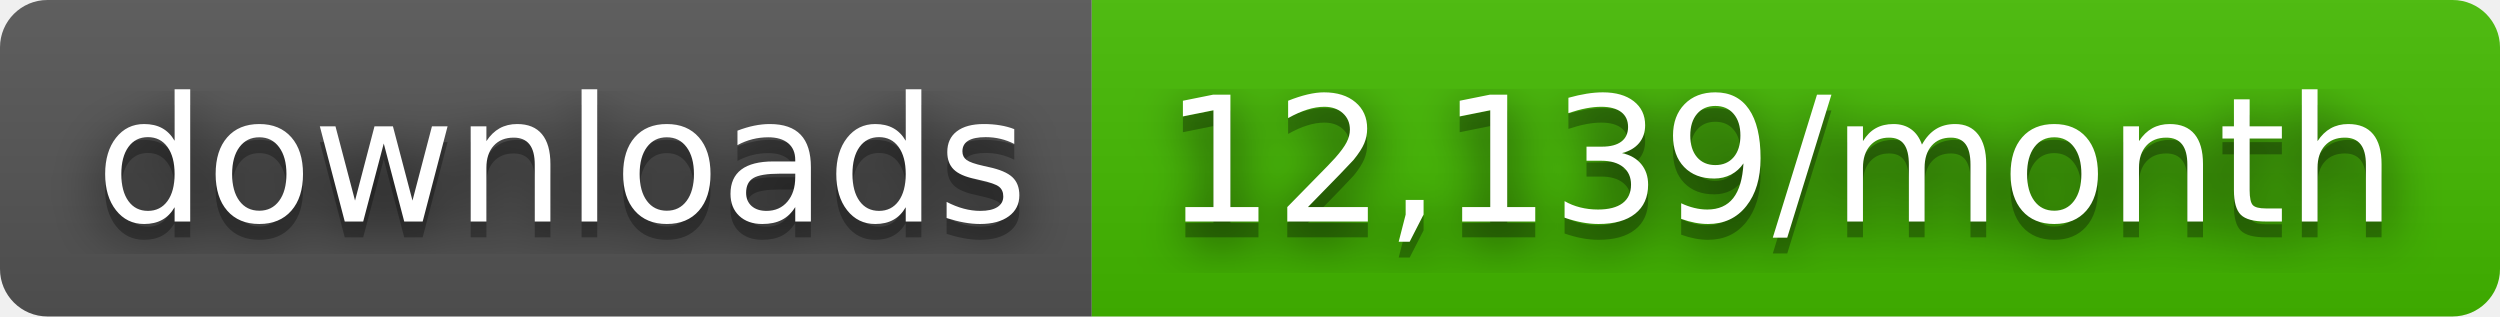
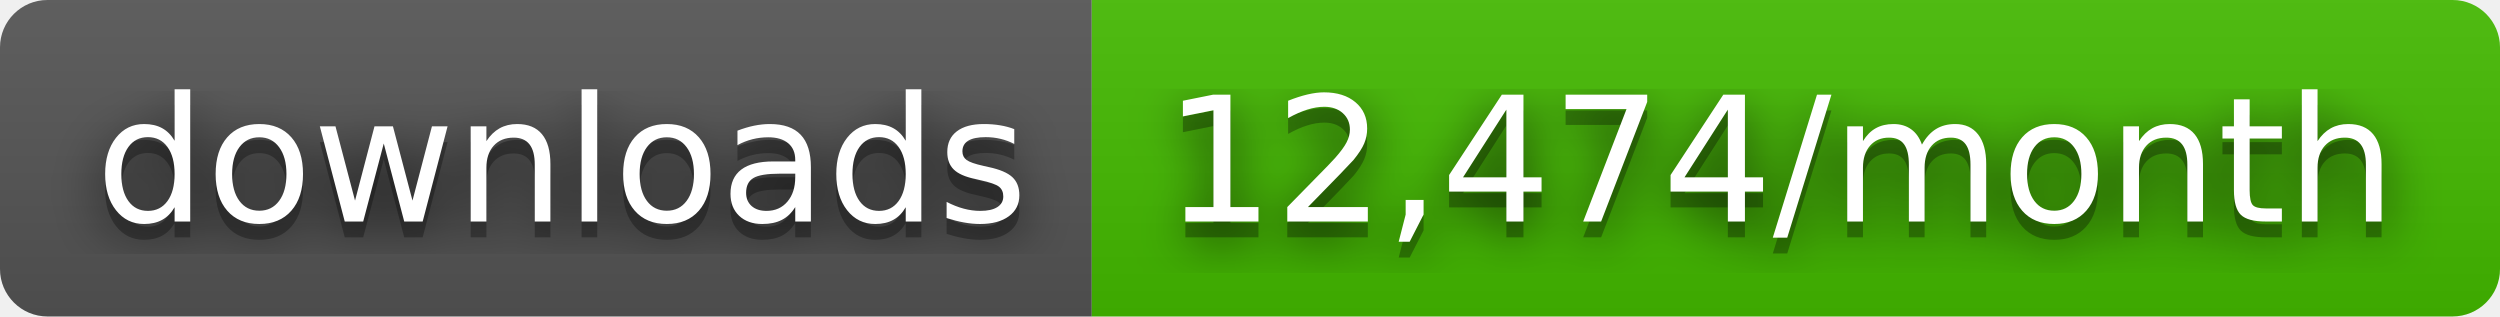
- <svg xmlns="http://www.w3.org/2000/svg" width="158" height="20" role="img" aria-label="downloads: 12,139/month">
+ <svg xmlns="http://www.w3.org/2000/svg" width="158" height="20" role="img" aria-label="downloads: 12,474/month">
  <filter id="blur">
    <feGaussianBlur stdDeviation="16" />
  </filter>
  <linearGradient id="s" x2="0" y2="100%">
    <stop offset="0" stop-color="#bbb" stop-opacity=".1" />
    <stop offset="1" stop-opacity=".1" />
  </linearGradient>
  <clipPath id="r">
    <rect width="158" height="20" rx="3" />
  </clipPath>
  <g clip-path="url(#r)">
    <rect width="69" height="20" fill="#555" />
    <rect x="69" width="89" height="20" fill="#4b0" />
    <rect width="158" height="20" fill="url(#s)" />
  </g>
  <g fill="#fff" text-anchor="middle" font-family="Verdana,Geneva,DejaVu Sans,sans-serif" text-rendering="geometricPrecision" font-size="110">
    <g transform="scale(.1)">
      <g aria-hidden="true" fill="#010101">
        <text x="355" y="150" fill-opacity=".8" filter="url(#blur)" textLength="590">downloads</text>
        <text x="355" y="150" fill-opacity=".3" textLength="590">downloads</text>
      </g>
      <text x="355" y="140" textLength="590">downloads</text>
    </g>
    <g transform="scale(.1)">
      <g aria-hidden="true" fill="#010101">
-         <text x="1125" y="150" fill-opacity=".8" filter="url(#blur)" textLength="790">12,139/month</text>
-         <text x="1125" y="150" fill-opacity=".3" textLength="790">12,139/month</text>
+         <text x="1125" y="150" fill-opacity=".8" filter="url(#blur)" textLength="790">12,474/month</text>
+         <text x="1125" y="150" fill-opacity=".3" textLength="790">12,474/month</text>
      </g>
-       <text x="1125" y="140" textLength="790">12,139/month</text>
+       <text x="1125" y="140" textLength="790">12,474/month</text>
    </g>
  </g>
</svg>
